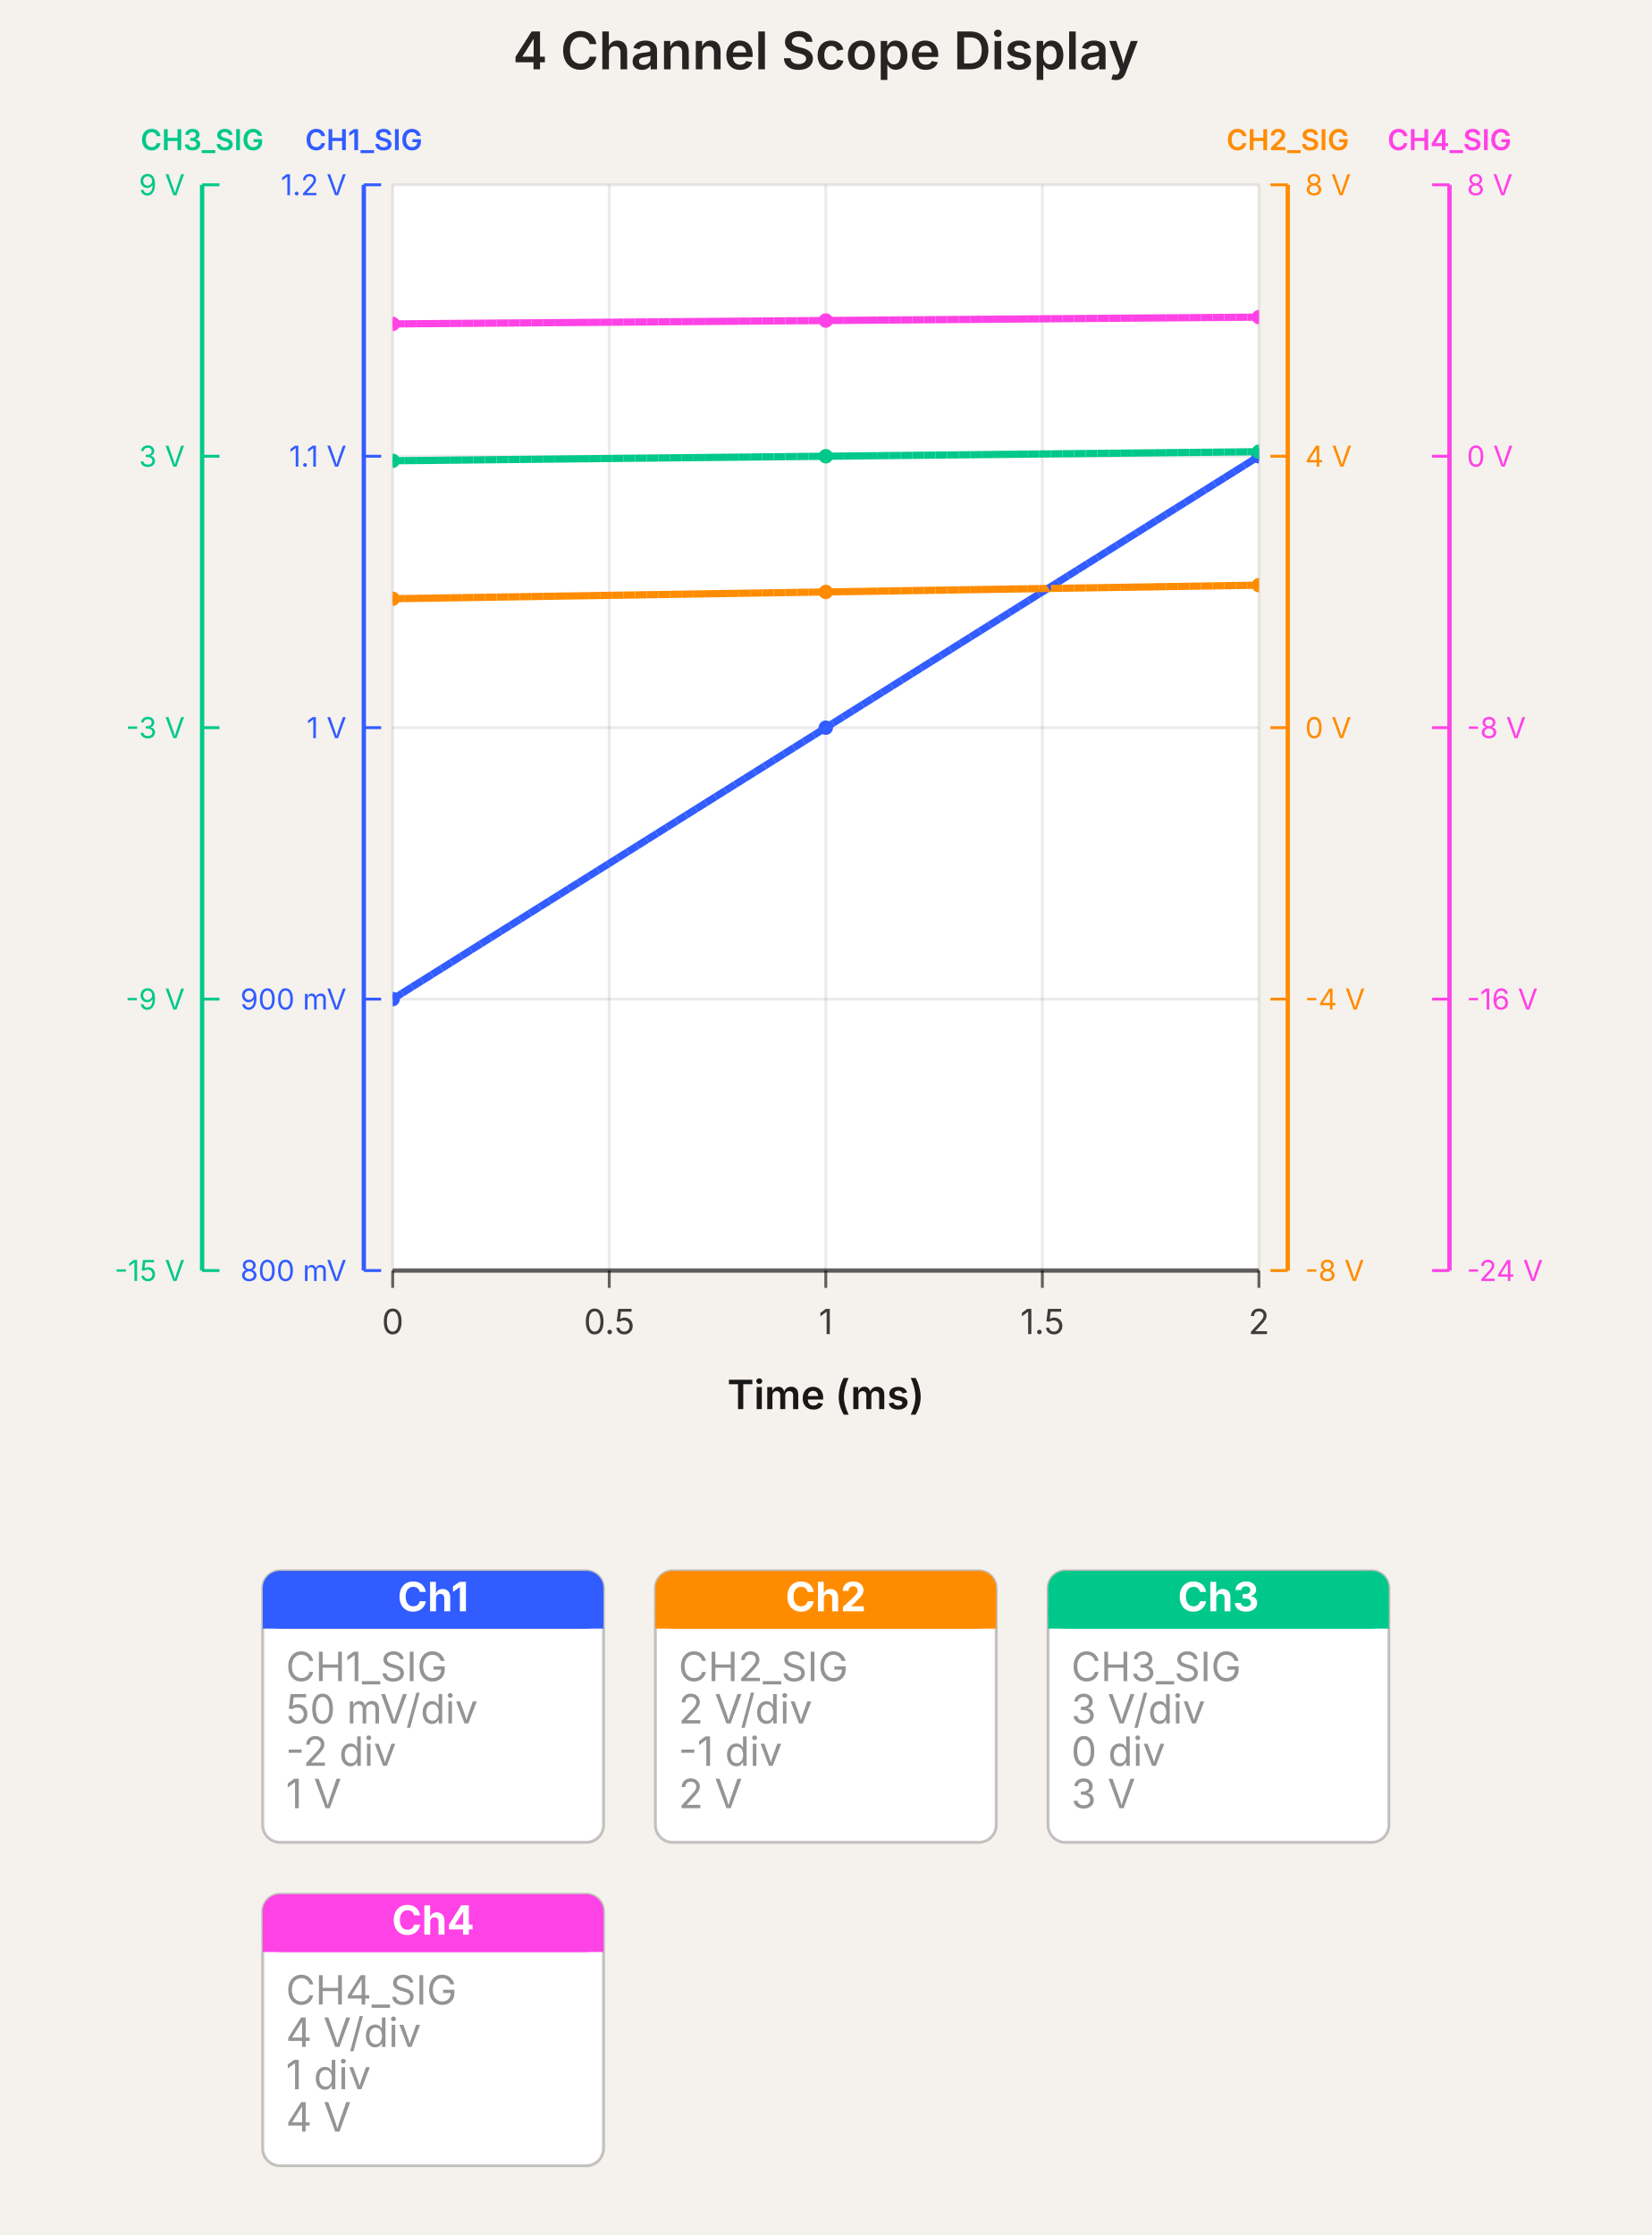
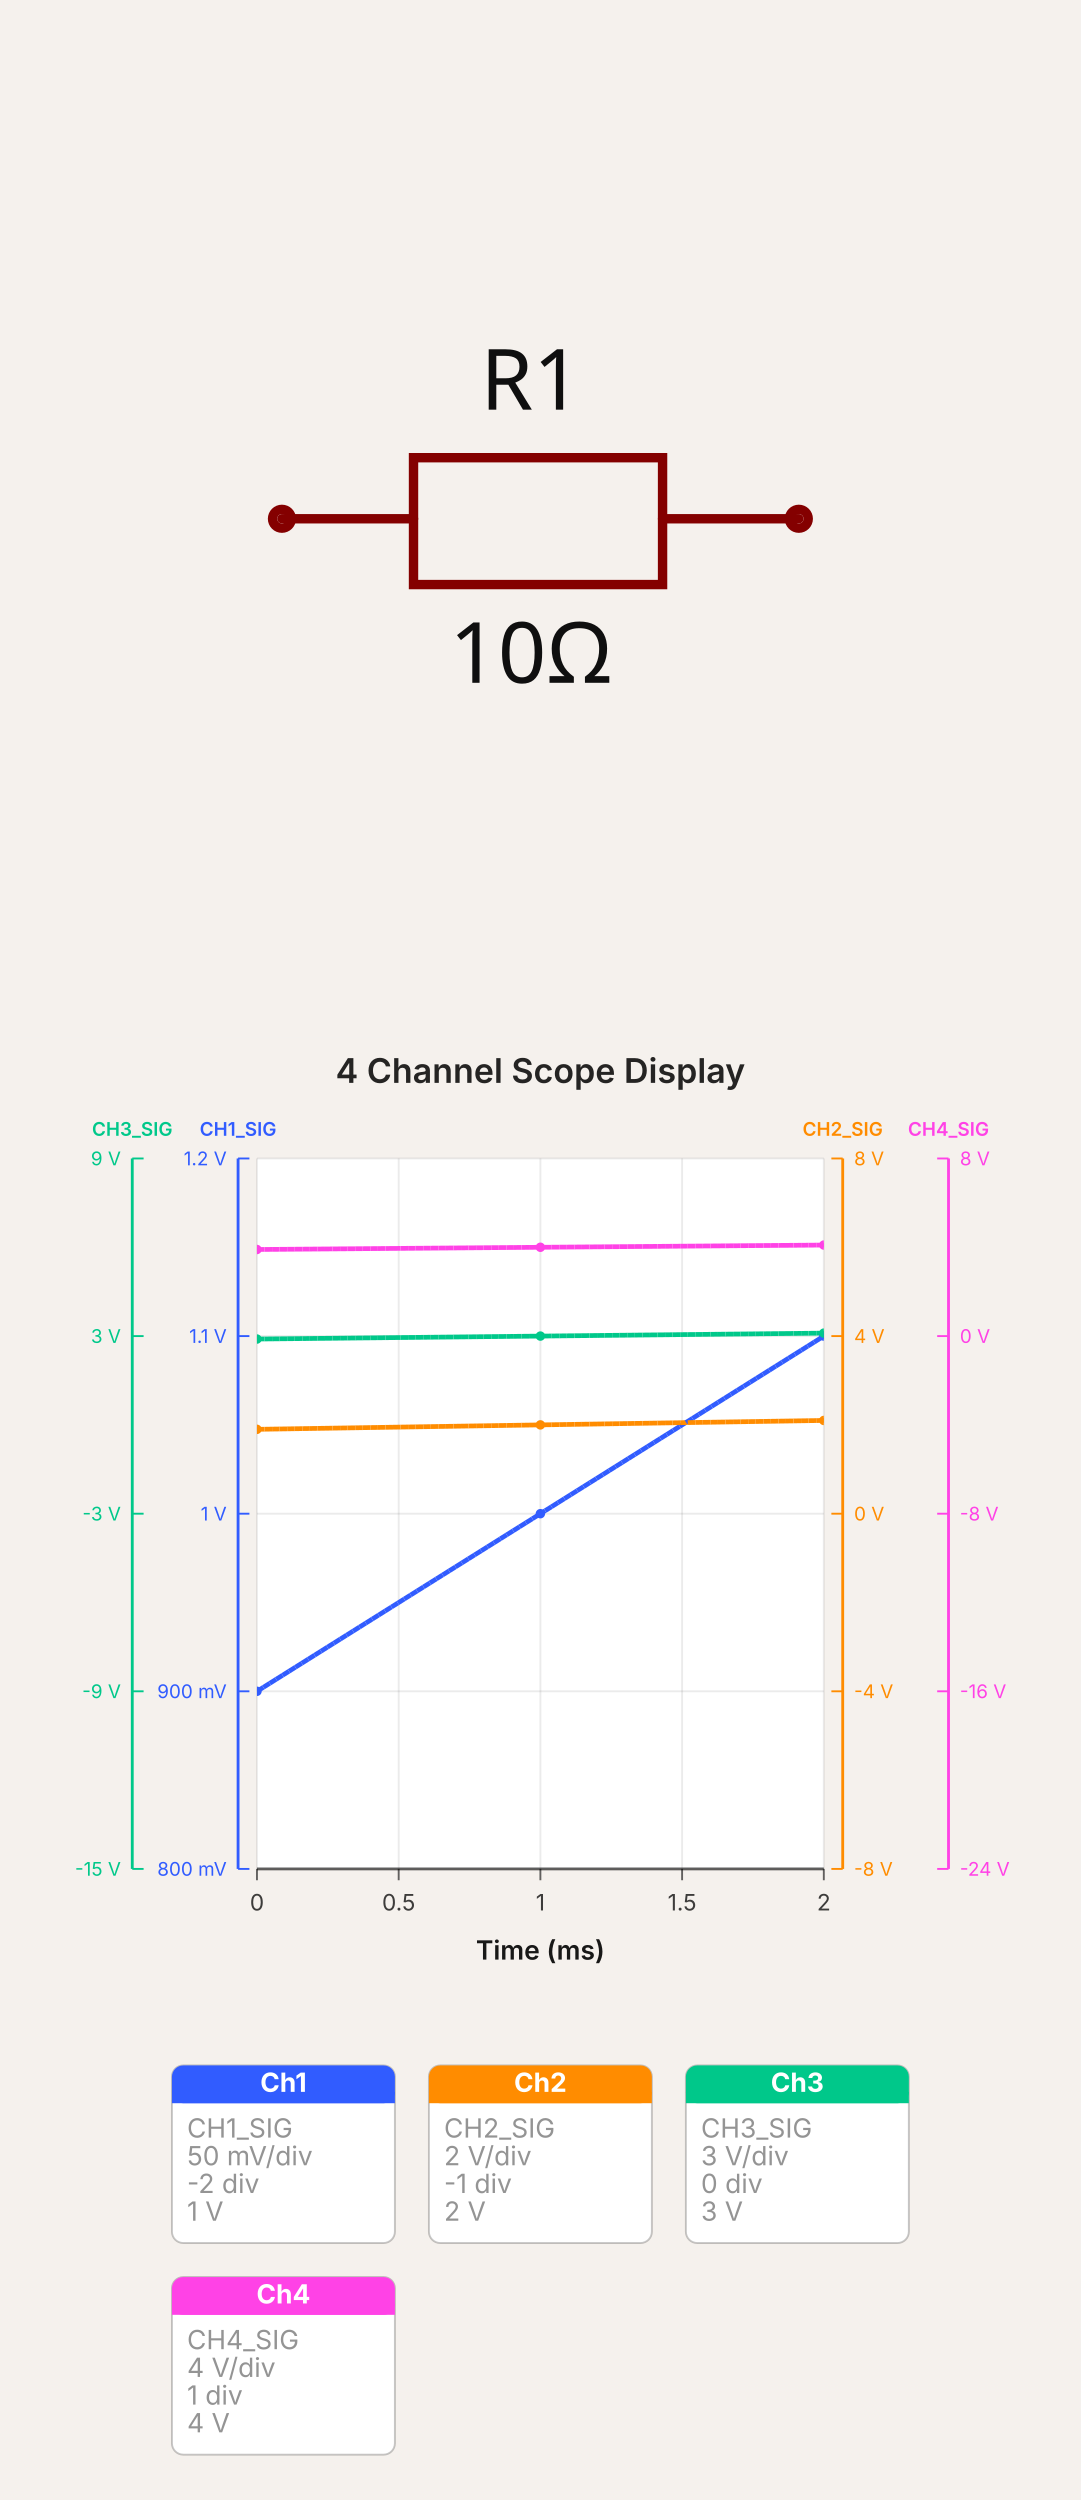
- <svg xmlns="http://www.w3.org/2000/svg" width="572" height="774" viewBox="0 0 572 774" data-simulation-experiment-id="exp-four-channel-display" data-simulation-experiment-name="4 Channel Scope Display">
-   <style>
+ <svg xmlns="http://www.w3.org/2000/svg" width="500" height="1156.573" viewBox="0 0 500 1156.573" data-simulation-experiment-id="exp-four-channel-display" data-software-used-string="@tscircuit/core@0.0.1123">
+   <svg class="tscircuit-schematic" width="500" height="480" style="background-color: rgb(245, 241, 237)" data-real-to-screen-transform="matrix(217.3913043478,0,0,-217.3913043478,250,240)" data-software-used-string="@tscircuit/core@0.0.1123" x="0" y="0">
+     <style>
+               .boundary { fill: rgb(245, 241, 237); }
+               .schematic-boundary { fill: none; stroke: #fff; }
+               .component { fill: none; stroke: rgb(132, 0, 0); }
+               .chip { fill: rgb(255, 255, 194); stroke: rgb(132, 0, 0); }
+               .component-pin { fill: none; stroke: rgb(132, 0, 0); }
+               /* Basic per-trace hover fallback */
+               .trace:hover {
+                 filter: invert(1);
+               }
+               .trace:hover .trace-crossing-outline {
+                 opacity: 0;
+               }
+               .trace:hover .trace-junction {
+                 filter: invert(1);
+               }
+               /* Net-hover highlighting: when a trace or its overlays are hovered,
+                  invert color for all traces (base + overlays) sharing the same
+                  subcircuit connectivity key. Also hide crossing outline during hover. */
+               
+               .text { font-family: sans-serif; fill: rgb(0, 150, 0); }
+               .pin-number { fill: rgb(169, 0, 0); }
+               .port-label { fill: rgb(0, 100, 100); }
+               .component-name { fill: rgb(0, 100, 100); }
+               
+             </style>
+     <rect class="boundary" x="0" y="0" width="500" height="480" />
+     <g class="sch-component" data-circuit-json-type="schematic_component" data-schematic-component-id="schematic_component_0">
+       <rect class="component-overlay sch-component-overlay" x="130.435" y="211.739" width="239.13" height="58.696" fill="transparent" />
+       <path class="sch-component-symbol-path" d="M 130.435 240 L 191.304 240" stroke="rgb(132, 0, 0)" fill="none" stroke-width="4.348px" stroke-linecap="round" />
+       <path class="sch-component-symbol-path" d="M 306.522 240 L 369.565 240" stroke="rgb(132, 0, 0)" fill="none" stroke-width="4.348px" stroke-linecap="round" />
+       <path class="sch-component-symbol-path" d="M 250 211.739 L 306.522 211.739 L 306.522 270.435 L 191.304 270.435 L 191.304 211.739 L 250 211.739" stroke="rgb(132, 0, 0)" fill="none" stroke-width="4.348px" stroke-linecap="round" />
+       <text class="sch-component-name sch-component-text" x="245.652" y="200.988" stroke="rgb(245, 241, 237)" stroke-width="4.348px" paint-order="stroke" fill="rgb(15, 15, 15)" font-family="sans-serif" text-anchor="middle" dominant-baseline="ideographic" font-size="39.13px">R1</text>
+       <text class="sch-component-text" x="245.652" y="285.534" fill="rgb(15, 15, 15)" font-family="sans-serif" text-anchor="middle" dominant-baseline="hanging" font-size="39.13px">10Ω</text>
+       <circle class="component-pin sch-component-pin" cx="130.435" cy="240" r="4.348px" stroke-width="4.348px" fill="none" stroke="rgb(132, 0, 0)" />
+       <circle class="component-pin sch-component-pin" cx="369.565" cy="240" r="4.348px" stroke-width="4.348px" fill="none" stroke="rgb(132, 0, 0)" />
+     </g>
+     <g class="schematic-port-hover sch-port-hover" data-schematic-port-id="source_port_0">
+       <circle cx="130.435" cy="240" r="8.696" fill="red" opacity="0" />
+     </g>
+     <g class="schematic-port-hover sch-port-hover" data-schematic-port-id="source_port_1">
+       <circle cx="369.565" cy="240" r="8.696" fill="red" opacity="0" />
+     </g>
+   </svg>
+   <svg width="500" height="676.573" viewBox="0 0 572 774" data-simulation-experiment-id="exp-four-channel-display" data-simulation-experiment-name="4 Channel Scope Display" data-software-used-string="@tscircuit/core@0.0.1123" x="0" y="480">
+     <style>
:root { color-scheme: light; }
svg { font-family: 'Inter', 'Helvetica Neue', Arial, sans-serif; }
.background { fill: rgb(245, 241, 237); }
.plot-background { fill: #ffffff; }
.grid-line { stroke: rgba(0, 0, 0, 0.08); stroke-width: 1; }
.axis { stroke: rgba(0, 0, 0, 0.6); stroke-width: 1.5; }
.axis-tick { stroke: rgba(0, 0, 0, 0.6); stroke-width: 1; }
.axis-label { fill: rgba(0, 0, 0, 0.75); font-size: 12px; }
.axis-title { fill: rgba(0, 0, 0, 0.9); font-size: 14px; font-weight: 600; }
.legend-label { fill: rgba(0, 0, 0, 0.75); font-size: 11px; }
.legend-line { stroke-width: 3; }
.scope-channel-card { fill: #ffffff; stroke: rgba(0, 0, 0, 0.22); stroke-width: 1; }
.scope-channel-header-text { fill: #ffffff; font-size: 14px; font-weight: 700; }
.scope-channel-detail { fill: rgba(0, 0, 0, 0.42); font-size: 14px; }
.simulation-line { fill: none; stroke-width: 2.5; }
.simulation-point { stroke-width: 0; }
.chart-title { fill: rgba(0, 0, 0, 0.85); font-size: 18px; font-weight: 600; }
</style>
-   <rect class="background" x="0" y="0" width="572" height="774" />
-   <defs>
-     <clipPath id="simulation-graph-exp-four-channel-display">
-       <rect x="136" y="64" width="300" height="376" />
-     </clipPath>
-   </defs>
-   <rect class="plot-background" x="136" y="64" width="300" height="376" />
-   <g class="grid">
-     <line class="grid-line grid-line-x" x1="136" y1="64" x2="136" y2="440" />
-     <line class="grid-line grid-line-x" x1="211" y1="64" x2="211" y2="440" />
-     <line class="grid-line grid-line-x" x1="286" y1="64" x2="286" y2="440" />
-     <line class="grid-line grid-line-x" x1="361" y1="64" x2="361" y2="440" />
-     <line class="grid-line grid-line-x" x1="436" y1="64" x2="436" y2="440" />
-     <line class="grid-line grid-line-y" x1="136" y1="440" x2="436" y2="440" />
-     <line class="grid-line grid-line-y" x1="136" y1="346" x2="436" y2="346" />
-     <line class="grid-line grid-line-y" x1="136" y1="252" x2="436" y2="252" />
-     <line class="grid-line grid-line-y" x1="136" y1="158" x2="436" y2="158" />
-     <line class="grid-line grid-line-y" x1="136" y1="64" x2="436" y2="64" />
-   </g>
-   <g class="data-series">
-     <path class="simulation-line" d="M 136 346 L 286 252 L 436 158" stroke="#315cff" clip-path="url(#simulation-graph-exp-four-channel-display)" data-simulation-transient-voltage-graph-id="graph-ch1" data-source-probe-id="simulation_voltage_probe_ch1" data-source-probe-name="CHANNEL_1" stroke-dasharray="4 8" stroke-dashoffset="0" />
-     <path class="simulation-line" d="M 136 207.35 L 286 205 L 436 202.65" stroke="#ff8c00" clip-path="url(#simulation-graph-exp-four-channel-display)" data-simulation-transient-voltage-graph-id="graph-ch2" data-source-probe-id="simulation_voltage_probe_ch2" data-source-probe-name="CHANNEL_2" stroke-dasharray="4 8" stroke-dashoffset="4" />
-     <path class="simulation-line" d="M 136 159.567 L 286 158 L 436 156.433" stroke="#00c88a" clip-path="url(#simulation-graph-exp-four-channel-display)" data-simulation-transient-voltage-graph-id="graph-ch3" data-source-probe-id="simulation_voltage_probe_ch3" data-source-probe-name="CHANNEL_3" stroke-dasharray="4 8" stroke-dashoffset="8" />
-     <path class="simulation-line" d="M 136 112.175 L 286 111 L 436 109.825" stroke="#ff42e6" clip-path="url(#simulation-graph-exp-four-channel-display)" data-simulation-transient-voltage-graph-id="graph-ch4" data-source-probe-id="simulation_voltage_probe_ch4" data-source-probe-name="CHANNEL_4" stroke-dasharray="4 8" stroke-dashoffset="0" />
-     <path class="simulation-line" d="M 136 346 L 286 252 L 436 158" stroke="#315cff" clip-path="url(#simulation-graph-exp-four-channel-display)" data-simulation-transient-voltage-graph-id="graph-ch1" data-source-probe-id="simulation_voltage_probe_ch1" data-source-probe-name="CHANNEL_1" stroke-dasharray="4 8" stroke-dashoffset="4" />
-     <path class="simulation-line" d="M 136 207.35 L 286 205 L 436 202.65" stroke="#ff8c00" clip-path="url(#simulation-graph-exp-four-channel-display)" data-simulation-transient-voltage-graph-id="graph-ch2" data-source-probe-id="simulation_voltage_probe_ch2" data-source-probe-name="CHANNEL_2" stroke-dasharray="4 8" stroke-dashoffset="8" />
-     <path class="simulation-line" d="M 136 159.567 L 286 158 L 436 156.433" stroke="#00c88a" clip-path="url(#simulation-graph-exp-four-channel-display)" data-simulation-transient-voltage-graph-id="graph-ch3" data-source-probe-id="simulation_voltage_probe_ch3" data-source-probe-name="CHANNEL_3" stroke-dasharray="4 8" stroke-dashoffset="0" />
-     <path class="simulation-line" d="M 136 112.175 L 286 111 L 436 109.825" stroke="#ff42e6" clip-path="url(#simulation-graph-exp-four-channel-display)" data-simulation-transient-voltage-graph-id="graph-ch4" data-source-probe-id="simulation_voltage_probe_ch4" data-source-probe-name="CHANNEL_4" stroke-dasharray="4 8" stroke-dashoffset="4" />
-     <path class="simulation-line" d="M 136 346 L 286 252 L 436 158" stroke="#315cff" clip-path="url(#simulation-graph-exp-four-channel-display)" data-simulation-transient-voltage-graph-id="graph-ch1" data-source-probe-id="simulation_voltage_probe_ch1" data-source-probe-name="CHANNEL_1" stroke-dasharray="4 8" stroke-dashoffset="8" />
-     <path class="simulation-line" d="M 136 207.35 L 286 205 L 436 202.65" stroke="#ff8c00" clip-path="url(#simulation-graph-exp-four-channel-display)" data-simulation-transient-voltage-graph-id="graph-ch2" data-source-probe-id="simulation_voltage_probe_ch2" data-source-probe-name="CHANNEL_2" stroke-dasharray="4 8" stroke-dashoffset="0" />
-     <path class="simulation-line" d="M 136 159.567 L 286 158 L 436 156.433" stroke="#00c88a" clip-path="url(#simulation-graph-exp-four-channel-display)" data-simulation-transient-voltage-graph-id="graph-ch3" data-source-probe-id="simulation_voltage_probe_ch3" data-source-probe-name="CHANNEL_3" stroke-dasharray="4 8" stroke-dashoffset="4" />
-     <path class="simulation-line" d="M 136 112.175 L 286 111 L 436 109.825" stroke="#ff42e6" clip-path="url(#simulation-graph-exp-four-channel-display)" data-simulation-transient-voltage-graph-id="graph-ch4" data-source-probe-id="simulation_voltage_probe_ch4" data-source-probe-name="CHANNEL_4" stroke-dasharray="4 8" stroke-dashoffset="8" />
-     <circle class="simulation-point" cx="136" cy="346" r="2.5" fill="#315cff" clip-path="url(#simulation-graph-exp-four-channel-display)" />
-     <circle class="simulation-point" cx="286" cy="252" r="2.5" fill="#315cff" clip-path="url(#simulation-graph-exp-four-channel-display)" />
-     <circle class="simulation-point" cx="436" cy="158" r="2.5" fill="#315cff" clip-path="url(#simulation-graph-exp-four-channel-display)" />
-     <circle class="simulation-point" cx="136" cy="207.35" r="2.5" fill="#ff8c00" clip-path="url(#simulation-graph-exp-four-channel-display)" />
-     <circle class="simulation-point" cx="286" cy="205" r="2.5" fill="#ff8c00" clip-path="url(#simulation-graph-exp-four-channel-display)" />
-     <circle class="simulation-point" cx="436" cy="202.65" r="2.5" fill="#ff8c00" clip-path="url(#simulation-graph-exp-four-channel-display)" />
-     <circle class="simulation-point" cx="136" cy="159.567" r="2.5" fill="#00c88a" clip-path="url(#simulation-graph-exp-four-channel-display)" />
-     <circle class="simulation-point" cx="286" cy="158" r="2.5" fill="#00c88a" clip-path="url(#simulation-graph-exp-four-channel-display)" />
-     <circle class="simulation-point" cx="436" cy="156.433" r="2.5" fill="#00c88a" clip-path="url(#simulation-graph-exp-four-channel-display)" />
-     <circle class="simulation-point" cx="136" cy="112.175" r="2.5" fill="#ff42e6" clip-path="url(#simulation-graph-exp-four-channel-display)" />
-     <circle class="simulation-point" cx="286" cy="111" r="2.5" fill="#ff42e6" clip-path="url(#simulation-graph-exp-four-channel-display)" />
-     <circle class="simulation-point" cx="436" cy="109.825" r="2.5" fill="#ff42e6" clip-path="url(#simulation-graph-exp-four-channel-display)" />
-   </g>
-   <g class="axes">
-     <line class="axis axis-x" x1="136" y1="440" x2="436" y2="440" />
-     <line class="axis-tick axis-tick-x" x1="136" y1="440" x2="136" y2="446" />
-     <text class="axis-label axis-label-x" x="136" y="462" text-anchor="middle">0</text>
-     <line class="axis-tick axis-tick-x" x1="211" y1="440" x2="211" y2="446" />
-     <text class="axis-label axis-label-x" x="211" y="462" text-anchor="middle">0.5</text>
-     <line class="axis-tick axis-tick-x" x1="286" y1="440" x2="286" y2="446" />
-     <text class="axis-label axis-label-x" x="286" y="462" text-anchor="middle">1</text>
-     <line class="axis-tick axis-tick-x" x1="361" y1="440" x2="361" y2="446" />
-     <text class="axis-label axis-label-x" x="361" y="462" text-anchor="middle">1.5</text>
-     <line class="axis-tick axis-tick-x" x1="436" y1="440" x2="436" y2="446" />
-     <text class="axis-label axis-label-x" x="436" y="462" text-anchor="middle">2</text>
-     <line class="axis axis-y axis-y-scope" x1="126" y1="64" x2="126" y2="440" style="stroke: #315cff;" />
-     <text class="axis-title axis-title-y axis-title-y-scope" x="126" y="52" text-anchor="middle" style="fill: #315cff; font-size: 10px;">CH1_SIG</text>
-     <line class="axis-tick axis-tick-y axis-tick-y-scope" x1="126" y1="440" x2="132" y2="440" style="stroke: #315cff;" />
-     <text class="axis-label axis-label-y axis-label-y-scope" x="120" y="440" text-anchor="end" dominant-baseline="middle" style="fill: #315cff; font-size: 10px;">800 mV</text>
-     <line class="axis-tick axis-tick-y axis-tick-y-scope" x1="126" y1="346" x2="132" y2="346" style="stroke: #315cff;" />
-     <text class="axis-label axis-label-y axis-label-y-scope" x="120" y="346" text-anchor="end" dominant-baseline="middle" style="fill: #315cff; font-size: 10px;">900 mV</text>
-     <line class="axis-tick axis-tick-y axis-tick-y-scope" x1="126" y1="252" x2="132" y2="252" style="stroke: #315cff;" />
-     <text class="axis-label axis-label-y axis-label-y-scope" x="120" y="252" text-anchor="end" dominant-baseline="middle" style="fill: #315cff; font-size: 10px;">1 V</text>
-     <line class="axis-tick axis-tick-y axis-tick-y-scope" x1="126" y1="158" x2="132" y2="158" style="stroke: #315cff;" />
-     <text class="axis-label axis-label-y axis-label-y-scope" x="120" y="158" text-anchor="end" dominant-baseline="middle" style="fill: #315cff; font-size: 10px;">1.1 V</text>
-     <line class="axis-tick axis-tick-y axis-tick-y-scope" x1="126" y1="64" x2="132" y2="64" style="stroke: #315cff;" />
-     <text class="axis-label axis-label-y axis-label-y-scope" x="120" y="64" text-anchor="end" dominant-baseline="middle" style="fill: #315cff; font-size: 10px;">1.2 V</text>
-     <line class="axis axis-y axis-y-scope" x1="446" y1="64" x2="446" y2="440" style="stroke: #ff8c00;" />
-     <text class="axis-title axis-title-y axis-title-y-scope" x="446" y="52" text-anchor="middle" style="fill: #ff8c00; font-size: 10px;">CH2_SIG</text>
-     <line class="axis-tick axis-tick-y axis-tick-y-scope" x1="446" y1="440" x2="440" y2="440" style="stroke: #ff8c00;" />
-     <text class="axis-label axis-label-y axis-label-y-scope" x="452" y="440" text-anchor="start" dominant-baseline="middle" style="fill: #ff8c00; font-size: 10px;">-8 V</text>
-     <line class="axis-tick axis-tick-y axis-tick-y-scope" x1="446" y1="346" x2="440" y2="346" style="stroke: #ff8c00;" />
-     <text class="axis-label axis-label-y axis-label-y-scope" x="452" y="346" text-anchor="start" dominant-baseline="middle" style="fill: #ff8c00; font-size: 10px;">-4 V</text>
-     <line class="axis-tick axis-tick-y axis-tick-y-scope" x1="446" y1="252" x2="440" y2="252" style="stroke: #ff8c00;" />
-     <text class="axis-label axis-label-y axis-label-y-scope" x="452" y="252" text-anchor="start" dominant-baseline="middle" style="fill: #ff8c00; font-size: 10px;">0 V</text>
-     <line class="axis-tick axis-tick-y axis-tick-y-scope" x1="446" y1="158" x2="440" y2="158" style="stroke: #ff8c00;" />
-     <text class="axis-label axis-label-y axis-label-y-scope" x="452" y="158" text-anchor="start" dominant-baseline="middle" style="fill: #ff8c00; font-size: 10px;">4 V</text>
-     <line class="axis-tick axis-tick-y axis-tick-y-scope" x1="446" y1="64" x2="440" y2="64" style="stroke: #ff8c00;" />
-     <text class="axis-label axis-label-y axis-label-y-scope" x="452" y="64" text-anchor="start" dominant-baseline="middle" style="fill: #ff8c00; font-size: 10px;">8 V</text>
-     <line class="axis axis-y axis-y-scope" x1="70" y1="64" x2="70" y2="440" style="stroke: #00c88a;" />
-     <text class="axis-title axis-title-y axis-title-y-scope" x="70" y="52" text-anchor="middle" style="fill: #00c88a; font-size: 10px;">CH3_SIG</text>
-     <line class="axis-tick axis-tick-y axis-tick-y-scope" x1="70" y1="440" x2="76" y2="440" style="stroke: #00c88a;" />
-     <text class="axis-label axis-label-y axis-label-y-scope" x="64" y="440" text-anchor="end" dominant-baseline="middle" style="fill: #00c88a; font-size: 10px;">-15 V</text>
-     <line class="axis-tick axis-tick-y axis-tick-y-scope" x1="70" y1="346" x2="76" y2="346" style="stroke: #00c88a;" />
-     <text class="axis-label axis-label-y axis-label-y-scope" x="64" y="346" text-anchor="end" dominant-baseline="middle" style="fill: #00c88a; font-size: 10px;">-9 V</text>
-     <line class="axis-tick axis-tick-y axis-tick-y-scope" x1="70" y1="252" x2="76" y2="252" style="stroke: #00c88a;" />
-     <text class="axis-label axis-label-y axis-label-y-scope" x="64" y="252" text-anchor="end" dominant-baseline="middle" style="fill: #00c88a; font-size: 10px;">-3 V</text>
-     <line class="axis-tick axis-tick-y axis-tick-y-scope" x1="70" y1="158" x2="76" y2="158" style="stroke: #00c88a;" />
-     <text class="axis-label axis-label-y axis-label-y-scope" x="64" y="158" text-anchor="end" dominant-baseline="middle" style="fill: #00c88a; font-size: 10px;">3 V</text>
-     <line class="axis-tick axis-tick-y axis-tick-y-scope" x1="70" y1="64" x2="76" y2="64" style="stroke: #00c88a;" />
-     <text class="axis-label axis-label-y axis-label-y-scope" x="64" y="64" text-anchor="end" dominant-baseline="middle" style="fill: #00c88a; font-size: 10px;">9 V</text>
-     <line class="axis axis-y axis-y-scope" x1="502" y1="64" x2="502" y2="440" style="stroke: #ff42e6;" />
-     <text class="axis-title axis-title-y axis-title-y-scope" x="502" y="52" text-anchor="middle" style="fill: #ff42e6; font-size: 10px;">CH4_SIG</text>
-     <line class="axis-tick axis-tick-y axis-tick-y-scope" x1="502" y1="440" x2="496" y2="440" style="stroke: #ff42e6;" />
-     <text class="axis-label axis-label-y axis-label-y-scope" x="508" y="440" text-anchor="start" dominant-baseline="middle" style="fill: #ff42e6; font-size: 10px;">-24 V</text>
-     <line class="axis-tick axis-tick-y axis-tick-y-scope" x1="502" y1="346" x2="496" y2="346" style="stroke: #ff42e6;" />
-     <text class="axis-label axis-label-y axis-label-y-scope" x="508" y="346" text-anchor="start" dominant-baseline="middle" style="fill: #ff42e6; font-size: 10px;">-16 V</text>
-     <line class="axis-tick axis-tick-y axis-tick-y-scope" x1="502" y1="252" x2="496" y2="252" style="stroke: #ff42e6;" />
-     <text class="axis-label axis-label-y axis-label-y-scope" x="508" y="252" text-anchor="start" dominant-baseline="middle" style="fill: #ff42e6; font-size: 10px;">-8 V</text>
-     <line class="axis-tick axis-tick-y axis-tick-y-scope" x1="502" y1="158" x2="496" y2="158" style="stroke: #ff42e6;" />
-     <text class="axis-label axis-label-y axis-label-y-scope" x="508" y="158" text-anchor="start" dominant-baseline="middle" style="fill: #ff42e6; font-size: 10px;">0 V</text>
-     <line class="axis-tick axis-tick-y axis-tick-y-scope" x1="502" y1="64" x2="496" y2="64" style="stroke: #ff42e6;" />
-     <text class="axis-label axis-label-y axis-label-y-scope" x="508" y="64" text-anchor="start" dominant-baseline="middle" style="fill: #ff42e6; font-size: 10px;">8 V</text>
-     <text class="axis-title axis-title-x" x="286" y="488" text-anchor="middle">Time (ms)</text>
-   </g>
-   <g class="scope-legend">
-     <g class="scope-channel" transform="translate(91 544)" data-simulation-transient-voltage-graph-id="graph-ch1">
-       <rect class="scope-channel-card" x="0" y="0" width="118" height="94" rx="6" ry="6" />
-       <rect x="0" y="0" width="118" height="20" rx="6" ry="6" fill="#315cff" />
-       <rect x="0" y="14" width="118" height="6" fill="#315cff" />
-       <text class="scope-channel-header-text" x="59" y="14" text-anchor="middle">Ch1</text>
-       <text class="scope-channel-detail" x="8" y="28" dominant-baseline="hanging">CH1_SIG</text>
-       <text class="scope-channel-detail" x="8" y="42.667" dominant-baseline="hanging">50 mV/div</text>
-       <text class="scope-channel-detail" x="8" y="57.333" dominant-baseline="hanging">-2 div</text>
-       <text class="scope-channel-detail" x="8" y="72" dominant-baseline="hanging">1 V</text>
-     </g>
-     <g class="scope-channel" transform="translate(227 544)" data-simulation-transient-voltage-graph-id="graph-ch2">
-       <rect class="scope-channel-card" x="0" y="0" width="118" height="94" rx="6" ry="6" />
-       <rect x="0" y="0" width="118" height="20" rx="6" ry="6" fill="#ff8c00" />
-       <rect x="0" y="14" width="118" height="6" fill="#ff8c00" />
-       <text class="scope-channel-header-text" x="59" y="14" text-anchor="middle">Ch2</text>
-       <text class="scope-channel-detail" x="8" y="28" dominant-baseline="hanging">CH2_SIG</text>
-       <text class="scope-channel-detail" x="8" y="42.667" dominant-baseline="hanging">2 V/div</text>
-       <text class="scope-channel-detail" x="8" y="57.333" dominant-baseline="hanging">-1 div</text>
-       <text class="scope-channel-detail" x="8" y="72" dominant-baseline="hanging">2 V</text>
-     </g>
-     <g class="scope-channel" transform="translate(363 544)" data-simulation-transient-voltage-graph-id="graph-ch3">
-       <rect class="scope-channel-card" x="0" y="0" width="118" height="94" rx="6" ry="6" />
-       <rect x="0" y="0" width="118" height="20" rx="6" ry="6" fill="#00c88a" />
-       <rect x="0" y="14" width="118" height="6" fill="#00c88a" />
-       <text class="scope-channel-header-text" x="59" y="14" text-anchor="middle">Ch3</text>
-       <text class="scope-channel-detail" x="8" y="28" dominant-baseline="hanging">CH3_SIG</text>
-       <text class="scope-channel-detail" x="8" y="42.667" dominant-baseline="hanging">3 V/div</text>
-       <text class="scope-channel-detail" x="8" y="57.333" dominant-baseline="hanging">0 div</text>
-       <text class="scope-channel-detail" x="8" y="72" dominant-baseline="hanging">3 V</text>
-     </g>
-     <g class="scope-channel" transform="translate(91 656)" data-simulation-transient-voltage-graph-id="graph-ch4">
-       <rect class="scope-channel-card" x="0" y="0" width="118" height="94" rx="6" ry="6" />
-       <rect x="0" y="0" width="118" height="20" rx="6" ry="6" fill="#ff42e6" />
-       <rect x="0" y="14" width="118" height="6" fill="#ff42e6" />
-       <text class="scope-channel-header-text" x="59" y="14" text-anchor="middle">Ch4</text>
-       <text class="scope-channel-detail" x="8" y="28" dominant-baseline="hanging">CH4_SIG</text>
-       <text class="scope-channel-detail" x="8" y="42.667" dominant-baseline="hanging">4 V/div</text>
-       <text class="scope-channel-detail" x="8" y="57.333" dominant-baseline="hanging">1 div</text>
-       <text class="scope-channel-detail" x="8" y="72" dominant-baseline="hanging">4 V</text>
-     </g>
-   </g>
-   <text class="chart-title" x="286" y="24" text-anchor="middle">4 Channel Scope Display</text>
+     <rect class="background" x="0" y="0" width="572" height="774" />
+     <defs>
+       <clipPath id="simulation-graph-exp-four-channel-display">
+         <rect x="136" y="64" width="300" height="376" />
+       </clipPath>
+     </defs>
+     <rect class="plot-background" x="136" y="64" width="300" height="376" />
+     <g class="grid">
+       <line class="grid-line grid-line-x" x1="136" y1="64" x2="136" y2="440" />
+       <line class="grid-line grid-line-x" x1="211" y1="64" x2="211" y2="440" />
+       <line class="grid-line grid-line-x" x1="286" y1="64" x2="286" y2="440" />
+       <line class="grid-line grid-line-x" x1="361" y1="64" x2="361" y2="440" />
+       <line class="grid-line grid-line-x" x1="436" y1="64" x2="436" y2="440" />
+       <line class="grid-line grid-line-y" x1="136" y1="440" x2="436" y2="440" />
+       <line class="grid-line grid-line-y" x1="136" y1="346" x2="436" y2="346" />
+       <line class="grid-line grid-line-y" x1="136" y1="252" x2="436" y2="252" />
+       <line class="grid-line grid-line-y" x1="136" y1="158" x2="436" y2="158" />
+       <line class="grid-line grid-line-y" x1="136" y1="64" x2="436" y2="64" />
+     </g>
+     <g class="data-series">
+       <path class="simulation-line" d="M 136 346 L 286 252 L 436 158" stroke="#315cff" clip-path="url(#simulation-graph-exp-four-channel-display)" data-simulation-transient-voltage-graph-id="graph-ch1" data-source-probe-id="simulation_voltage_probe_ch1" data-source-probe-name="CHANNEL_1" stroke-dasharray="4 8" stroke-dashoffset="0" />
+       <path class="simulation-line" d="M 136 207.35 L 286 205 L 436 202.65" stroke="#ff8c00" clip-path="url(#simulation-graph-exp-four-channel-display)" data-simulation-transient-voltage-graph-id="graph-ch2" data-source-probe-id="simulation_voltage_probe_ch2" data-source-probe-name="CHANNEL_2" stroke-dasharray="4 8" stroke-dashoffset="4" />
+       <path class="simulation-line" d="M 136 159.567 L 286 158 L 436 156.433" stroke="#00c88a" clip-path="url(#simulation-graph-exp-four-channel-display)" data-simulation-transient-voltage-graph-id="graph-ch3" data-source-probe-id="simulation_voltage_probe_ch3" data-source-probe-name="CHANNEL_3" stroke-dasharray="4 8" stroke-dashoffset="8" />
+       <path class="simulation-line" d="M 136 112.175 L 286 111 L 436 109.825" stroke="#ff42e6" clip-path="url(#simulation-graph-exp-four-channel-display)" data-simulation-transient-voltage-graph-id="graph-ch4" data-source-probe-id="simulation_voltage_probe_ch4" data-source-probe-name="CHANNEL_4" stroke-dasharray="4 8" stroke-dashoffset="0" />
+       <path class="simulation-line" d="M 136 346 L 286 252 L 436 158" stroke="#315cff" clip-path="url(#simulation-graph-exp-four-channel-display)" data-simulation-transient-voltage-graph-id="graph-ch1" data-source-probe-id="simulation_voltage_probe_ch1" data-source-probe-name="CHANNEL_1" stroke-dasharray="4 8" stroke-dashoffset="4" />
+       <path class="simulation-line" d="M 136 207.35 L 286 205 L 436 202.65" stroke="#ff8c00" clip-path="url(#simulation-graph-exp-four-channel-display)" data-simulation-transient-voltage-graph-id="graph-ch2" data-source-probe-id="simulation_voltage_probe_ch2" data-source-probe-name="CHANNEL_2" stroke-dasharray="4 8" stroke-dashoffset="8" />
+       <path class="simulation-line" d="M 136 159.567 L 286 158 L 436 156.433" stroke="#00c88a" clip-path="url(#simulation-graph-exp-four-channel-display)" data-simulation-transient-voltage-graph-id="graph-ch3" data-source-probe-id="simulation_voltage_probe_ch3" data-source-probe-name="CHANNEL_3" stroke-dasharray="4 8" stroke-dashoffset="0" />
+       <path class="simulation-line" d="M 136 112.175 L 286 111 L 436 109.825" stroke="#ff42e6" clip-path="url(#simulation-graph-exp-four-channel-display)" data-simulation-transient-voltage-graph-id="graph-ch4" data-source-probe-id="simulation_voltage_probe_ch4" data-source-probe-name="CHANNEL_4" stroke-dasharray="4 8" stroke-dashoffset="4" />
+       <path class="simulation-line" d="M 136 346 L 286 252 L 436 158" stroke="#315cff" clip-path="url(#simulation-graph-exp-four-channel-display)" data-simulation-transient-voltage-graph-id="graph-ch1" data-source-probe-id="simulation_voltage_probe_ch1" data-source-probe-name="CHANNEL_1" stroke-dasharray="4 8" stroke-dashoffset="8" />
+       <path class="simulation-line" d="M 136 207.35 L 286 205 L 436 202.65" stroke="#ff8c00" clip-path="url(#simulation-graph-exp-four-channel-display)" data-simulation-transient-voltage-graph-id="graph-ch2" data-source-probe-id="simulation_voltage_probe_ch2" data-source-probe-name="CHANNEL_2" stroke-dasharray="4 8" stroke-dashoffset="0" />
+       <path class="simulation-line" d="M 136 159.567 L 286 158 L 436 156.433" stroke="#00c88a" clip-path="url(#simulation-graph-exp-four-channel-display)" data-simulation-transient-voltage-graph-id="graph-ch3" data-source-probe-id="simulation_voltage_probe_ch3" data-source-probe-name="CHANNEL_3" stroke-dasharray="4 8" stroke-dashoffset="4" />
+       <path class="simulation-line" d="M 136 112.175 L 286 111 L 436 109.825" stroke="#ff42e6" clip-path="url(#simulation-graph-exp-four-channel-display)" data-simulation-transient-voltage-graph-id="graph-ch4" data-source-probe-id="simulation_voltage_probe_ch4" data-source-probe-name="CHANNEL_4" stroke-dasharray="4 8" stroke-dashoffset="8" />
+       <circle class="simulation-point" cx="136" cy="346" r="2.5" fill="#315cff" clip-path="url(#simulation-graph-exp-four-channel-display)" />
+       <circle class="simulation-point" cx="286" cy="252" r="2.5" fill="#315cff" clip-path="url(#simulation-graph-exp-four-channel-display)" />
+       <circle class="simulation-point" cx="436" cy="158" r="2.5" fill="#315cff" clip-path="url(#simulation-graph-exp-four-channel-display)" />
+       <circle class="simulation-point" cx="136" cy="207.35" r="2.5" fill="#ff8c00" clip-path="url(#simulation-graph-exp-four-channel-display)" />
+       <circle class="simulation-point" cx="286" cy="205" r="2.5" fill="#ff8c00" clip-path="url(#simulation-graph-exp-four-channel-display)" />
+       <circle class="simulation-point" cx="436" cy="202.65" r="2.5" fill="#ff8c00" clip-path="url(#simulation-graph-exp-four-channel-display)" />
+       <circle class="simulation-point" cx="136" cy="159.567" r="2.5" fill="#00c88a" clip-path="url(#simulation-graph-exp-four-channel-display)" />
+       <circle class="simulation-point" cx="286" cy="158" r="2.5" fill="#00c88a" clip-path="url(#simulation-graph-exp-four-channel-display)" />
+       <circle class="simulation-point" cx="436" cy="156.433" r="2.5" fill="#00c88a" clip-path="url(#simulation-graph-exp-four-channel-display)" />
+       <circle class="simulation-point" cx="136" cy="112.175" r="2.5" fill="#ff42e6" clip-path="url(#simulation-graph-exp-four-channel-display)" />
+       <circle class="simulation-point" cx="286" cy="111" r="2.5" fill="#ff42e6" clip-path="url(#simulation-graph-exp-four-channel-display)" />
+       <circle class="simulation-point" cx="436" cy="109.825" r="2.5" fill="#ff42e6" clip-path="url(#simulation-graph-exp-four-channel-display)" />
+     </g>
+     <g class="axes">
+       <line class="axis axis-x" x1="136" y1="440" x2="436" y2="440" />
+       <line class="axis-tick axis-tick-x" x1="136" y1="440" x2="136" y2="446" />
+       <text class="axis-label axis-label-x" x="136" y="462" text-anchor="middle">0</text>
+       <line class="axis-tick axis-tick-x" x1="211" y1="440" x2="211" y2="446" />
+       <text class="axis-label axis-label-x" x="211" y="462" text-anchor="middle">0.5</text>
+       <line class="axis-tick axis-tick-x" x1="286" y1="440" x2="286" y2="446" />
+       <text class="axis-label axis-label-x" x="286" y="462" text-anchor="middle">1</text>
+       <line class="axis-tick axis-tick-x" x1="361" y1="440" x2="361" y2="446" />
+       <text class="axis-label axis-label-x" x="361" y="462" text-anchor="middle">1.5</text>
+       <line class="axis-tick axis-tick-x" x1="436" y1="440" x2="436" y2="446" />
+       <text class="axis-label axis-label-x" x="436" y="462" text-anchor="middle">2</text>
+       <line class="axis axis-y axis-y-scope" x1="126" y1="64" x2="126" y2="440" style="stroke: #315cff;" />
+       <text class="axis-title axis-title-y axis-title-y-scope" x="126" y="52" text-anchor="middle" style="fill: #315cff; font-size: 10px;">CH1_SIG</text>
+       <line class="axis-tick axis-tick-y axis-tick-y-scope" x1="126" y1="440" x2="132" y2="440" style="stroke: #315cff;" />
+       <text class="axis-label axis-label-y axis-label-y-scope" x="120" y="440" text-anchor="end" dominant-baseline="middle" style="fill: #315cff; font-size: 10px;">800 mV</text>
+       <line class="axis-tick axis-tick-y axis-tick-y-scope" x1="126" y1="346" x2="132" y2="346" style="stroke: #315cff;" />
+       <text class="axis-label axis-label-y axis-label-y-scope" x="120" y="346" text-anchor="end" dominant-baseline="middle" style="fill: #315cff; font-size: 10px;">900 mV</text>
+       <line class="axis-tick axis-tick-y axis-tick-y-scope" x1="126" y1="252" x2="132" y2="252" style="stroke: #315cff;" />
+       <text class="axis-label axis-label-y axis-label-y-scope" x="120" y="252" text-anchor="end" dominant-baseline="middle" style="fill: #315cff; font-size: 10px;">1 V</text>
+       <line class="axis-tick axis-tick-y axis-tick-y-scope" x1="126" y1="158" x2="132" y2="158" style="stroke: #315cff;" />
+       <text class="axis-label axis-label-y axis-label-y-scope" x="120" y="158" text-anchor="end" dominant-baseline="middle" style="fill: #315cff; font-size: 10px;">1.1 V</text>
+       <line class="axis-tick axis-tick-y axis-tick-y-scope" x1="126" y1="64" x2="132" y2="64" style="stroke: #315cff;" />
+       <text class="axis-label axis-label-y axis-label-y-scope" x="120" y="64" text-anchor="end" dominant-baseline="middle" style="fill: #315cff; font-size: 10px;">1.2 V</text>
+       <line class="axis axis-y axis-y-scope" x1="446" y1="64" x2="446" y2="440" style="stroke: #ff8c00;" />
+       <text class="axis-title axis-title-y axis-title-y-scope" x="446" y="52" text-anchor="middle" style="fill: #ff8c00; font-size: 10px;">CH2_SIG</text>
+       <line class="axis-tick axis-tick-y axis-tick-y-scope" x1="446" y1="440" x2="440" y2="440" style="stroke: #ff8c00;" />
+       <text class="axis-label axis-label-y axis-label-y-scope" x="452" y="440" text-anchor="start" dominant-baseline="middle" style="fill: #ff8c00; font-size: 10px;">-8 V</text>
+       <line class="axis-tick axis-tick-y axis-tick-y-scope" x1="446" y1="346" x2="440" y2="346" style="stroke: #ff8c00;" />
+       <text class="axis-label axis-label-y axis-label-y-scope" x="452" y="346" text-anchor="start" dominant-baseline="middle" style="fill: #ff8c00; font-size: 10px;">-4 V</text>
+       <line class="axis-tick axis-tick-y axis-tick-y-scope" x1="446" y1="252" x2="440" y2="252" style="stroke: #ff8c00;" />
+       <text class="axis-label axis-label-y axis-label-y-scope" x="452" y="252" text-anchor="start" dominant-baseline="middle" style="fill: #ff8c00; font-size: 10px;">0 V</text>
+       <line class="axis-tick axis-tick-y axis-tick-y-scope" x1="446" y1="158" x2="440" y2="158" style="stroke: #ff8c00;" />
+       <text class="axis-label axis-label-y axis-label-y-scope" x="452" y="158" text-anchor="start" dominant-baseline="middle" style="fill: #ff8c00; font-size: 10px;">4 V</text>
+       <line class="axis-tick axis-tick-y axis-tick-y-scope" x1="446" y1="64" x2="440" y2="64" style="stroke: #ff8c00;" />
+       <text class="axis-label axis-label-y axis-label-y-scope" x="452" y="64" text-anchor="start" dominant-baseline="middle" style="fill: #ff8c00; font-size: 10px;">8 V</text>
+       <line class="axis axis-y axis-y-scope" x1="70" y1="64" x2="70" y2="440" style="stroke: #00c88a;" />
+       <text class="axis-title axis-title-y axis-title-y-scope" x="70" y="52" text-anchor="middle" style="fill: #00c88a; font-size: 10px;">CH3_SIG</text>
+       <line class="axis-tick axis-tick-y axis-tick-y-scope" x1="70" y1="440" x2="76" y2="440" style="stroke: #00c88a;" />
+       <text class="axis-label axis-label-y axis-label-y-scope" x="64" y="440" text-anchor="end" dominant-baseline="middle" style="fill: #00c88a; font-size: 10px;">-15 V</text>
+       <line class="axis-tick axis-tick-y axis-tick-y-scope" x1="70" y1="346" x2="76" y2="346" style="stroke: #00c88a;" />
+       <text class="axis-label axis-label-y axis-label-y-scope" x="64" y="346" text-anchor="end" dominant-baseline="middle" style="fill: #00c88a; font-size: 10px;">-9 V</text>
+       <line class="axis-tick axis-tick-y axis-tick-y-scope" x1="70" y1="252" x2="76" y2="252" style="stroke: #00c88a;" />
+       <text class="axis-label axis-label-y axis-label-y-scope" x="64" y="252" text-anchor="end" dominant-baseline="middle" style="fill: #00c88a; font-size: 10px;">-3 V</text>
+       <line class="axis-tick axis-tick-y axis-tick-y-scope" x1="70" y1="158" x2="76" y2="158" style="stroke: #00c88a;" />
+       <text class="axis-label axis-label-y axis-label-y-scope" x="64" y="158" text-anchor="end" dominant-baseline="middle" style="fill: #00c88a; font-size: 10px;">3 V</text>
+       <line class="axis-tick axis-tick-y axis-tick-y-scope" x1="70" y1="64" x2="76" y2="64" style="stroke: #00c88a;" />
+       <text class="axis-label axis-label-y axis-label-y-scope" x="64" y="64" text-anchor="end" dominant-baseline="middle" style="fill: #00c88a; font-size: 10px;">9 V</text>
+       <line class="axis axis-y axis-y-scope" x1="502" y1="64" x2="502" y2="440" style="stroke: #ff42e6;" />
+       <text class="axis-title axis-title-y axis-title-y-scope" x="502" y="52" text-anchor="middle" style="fill: #ff42e6; font-size: 10px;">CH4_SIG</text>
+       <line class="axis-tick axis-tick-y axis-tick-y-scope" x1="502" y1="440" x2="496" y2="440" style="stroke: #ff42e6;" />
+       <text class="axis-label axis-label-y axis-label-y-scope" x="508" y="440" text-anchor="start" dominant-baseline="middle" style="fill: #ff42e6; font-size: 10px;">-24 V</text>
+       <line class="axis-tick axis-tick-y axis-tick-y-scope" x1="502" y1="346" x2="496" y2="346" style="stroke: #ff42e6;" />
+       <text class="axis-label axis-label-y axis-label-y-scope" x="508" y="346" text-anchor="start" dominant-baseline="middle" style="fill: #ff42e6; font-size: 10px;">-16 V</text>
+       <line class="axis-tick axis-tick-y axis-tick-y-scope" x1="502" y1="252" x2="496" y2="252" style="stroke: #ff42e6;" />
+       <text class="axis-label axis-label-y axis-label-y-scope" x="508" y="252" text-anchor="start" dominant-baseline="middle" style="fill: #ff42e6; font-size: 10px;">-8 V</text>
+       <line class="axis-tick axis-tick-y axis-tick-y-scope" x1="502" y1="158" x2="496" y2="158" style="stroke: #ff42e6;" />
+       <text class="axis-label axis-label-y axis-label-y-scope" x="508" y="158" text-anchor="start" dominant-baseline="middle" style="fill: #ff42e6; font-size: 10px;">0 V</text>
+       <line class="axis-tick axis-tick-y axis-tick-y-scope" x1="502" y1="64" x2="496" y2="64" style="stroke: #ff42e6;" />
+       <text class="axis-label axis-label-y axis-label-y-scope" x="508" y="64" text-anchor="start" dominant-baseline="middle" style="fill: #ff42e6; font-size: 10px;">8 V</text>
+       <text class="axis-title axis-title-x" x="286" y="488" text-anchor="middle">Time (ms)</text>
+     </g>
+     <g class="scope-legend">
+       <g class="scope-channel" transform="translate(91 544)" data-simulation-transient-voltage-graph-id="graph-ch1">
+         <rect class="scope-channel-card" x="0" y="0" width="118" height="94" rx="6" ry="6" />
+         <rect x="0" y="0" width="118" height="20" rx="6" ry="6" fill="#315cff" />
+         <rect x="0" y="14" width="118" height="6" fill="#315cff" />
+         <text class="scope-channel-header-text" x="59" y="14" text-anchor="middle">Ch1</text>
+         <text class="scope-channel-detail" x="8" y="28" dominant-baseline="hanging">CH1_SIG</text>
+         <text class="scope-channel-detail" x="8" y="42.667" dominant-baseline="hanging">50 mV/div</text>
+         <text class="scope-channel-detail" x="8" y="57.333" dominant-baseline="hanging">-2 div</text>
+         <text class="scope-channel-detail" x="8" y="72" dominant-baseline="hanging">1 V</text>
+       </g>
+       <g class="scope-channel" transform="translate(227 544)" data-simulation-transient-voltage-graph-id="graph-ch2">
+         <rect class="scope-channel-card" x="0" y="0" width="118" height="94" rx="6" ry="6" />
+         <rect x="0" y="0" width="118" height="20" rx="6" ry="6" fill="#ff8c00" />
+         <rect x="0" y="14" width="118" height="6" fill="#ff8c00" />
+         <text class="scope-channel-header-text" x="59" y="14" text-anchor="middle">Ch2</text>
+         <text class="scope-channel-detail" x="8" y="28" dominant-baseline="hanging">CH2_SIG</text>
+         <text class="scope-channel-detail" x="8" y="42.667" dominant-baseline="hanging">2 V/div</text>
+         <text class="scope-channel-detail" x="8" y="57.333" dominant-baseline="hanging">-1 div</text>
+         <text class="scope-channel-detail" x="8" y="72" dominant-baseline="hanging">2 V</text>
+       </g>
+       <g class="scope-channel" transform="translate(363 544)" data-simulation-transient-voltage-graph-id="graph-ch3">
+         <rect class="scope-channel-card" x="0" y="0" width="118" height="94" rx="6" ry="6" />
+         <rect x="0" y="0" width="118" height="20" rx="6" ry="6" fill="#00c88a" />
+         <rect x="0" y="14" width="118" height="6" fill="#00c88a" />
+         <text class="scope-channel-header-text" x="59" y="14" text-anchor="middle">Ch3</text>
+         <text class="scope-channel-detail" x="8" y="28" dominant-baseline="hanging">CH3_SIG</text>
+         <text class="scope-channel-detail" x="8" y="42.667" dominant-baseline="hanging">3 V/div</text>
+         <text class="scope-channel-detail" x="8" y="57.333" dominant-baseline="hanging">0 div</text>
+         <text class="scope-channel-detail" x="8" y="72" dominant-baseline="hanging">3 V</text>
+       </g>
+       <g class="scope-channel" transform="translate(91 656)" data-simulation-transient-voltage-graph-id="graph-ch4">
+         <rect class="scope-channel-card" x="0" y="0" width="118" height="94" rx="6" ry="6" />
+         <rect x="0" y="0" width="118" height="20" rx="6" ry="6" fill="#ff42e6" />
+         <rect x="0" y="14" width="118" height="6" fill="#ff42e6" />
+         <text class="scope-channel-header-text" x="59" y="14" text-anchor="middle">Ch4</text>
+         <text class="scope-channel-detail" x="8" y="28" dominant-baseline="hanging">CH4_SIG</text>
+         <text class="scope-channel-detail" x="8" y="42.667" dominant-baseline="hanging">4 V/div</text>
+         <text class="scope-channel-detail" x="8" y="57.333" dominant-baseline="hanging">1 div</text>
+         <text class="scope-channel-detail" x="8" y="72" dominant-baseline="hanging">4 V</text>
+       </g>
+     </g>
+     <text class="chart-title" x="286" y="24" text-anchor="middle">4 Channel Scope Display</text>
+   </svg>
</svg>
